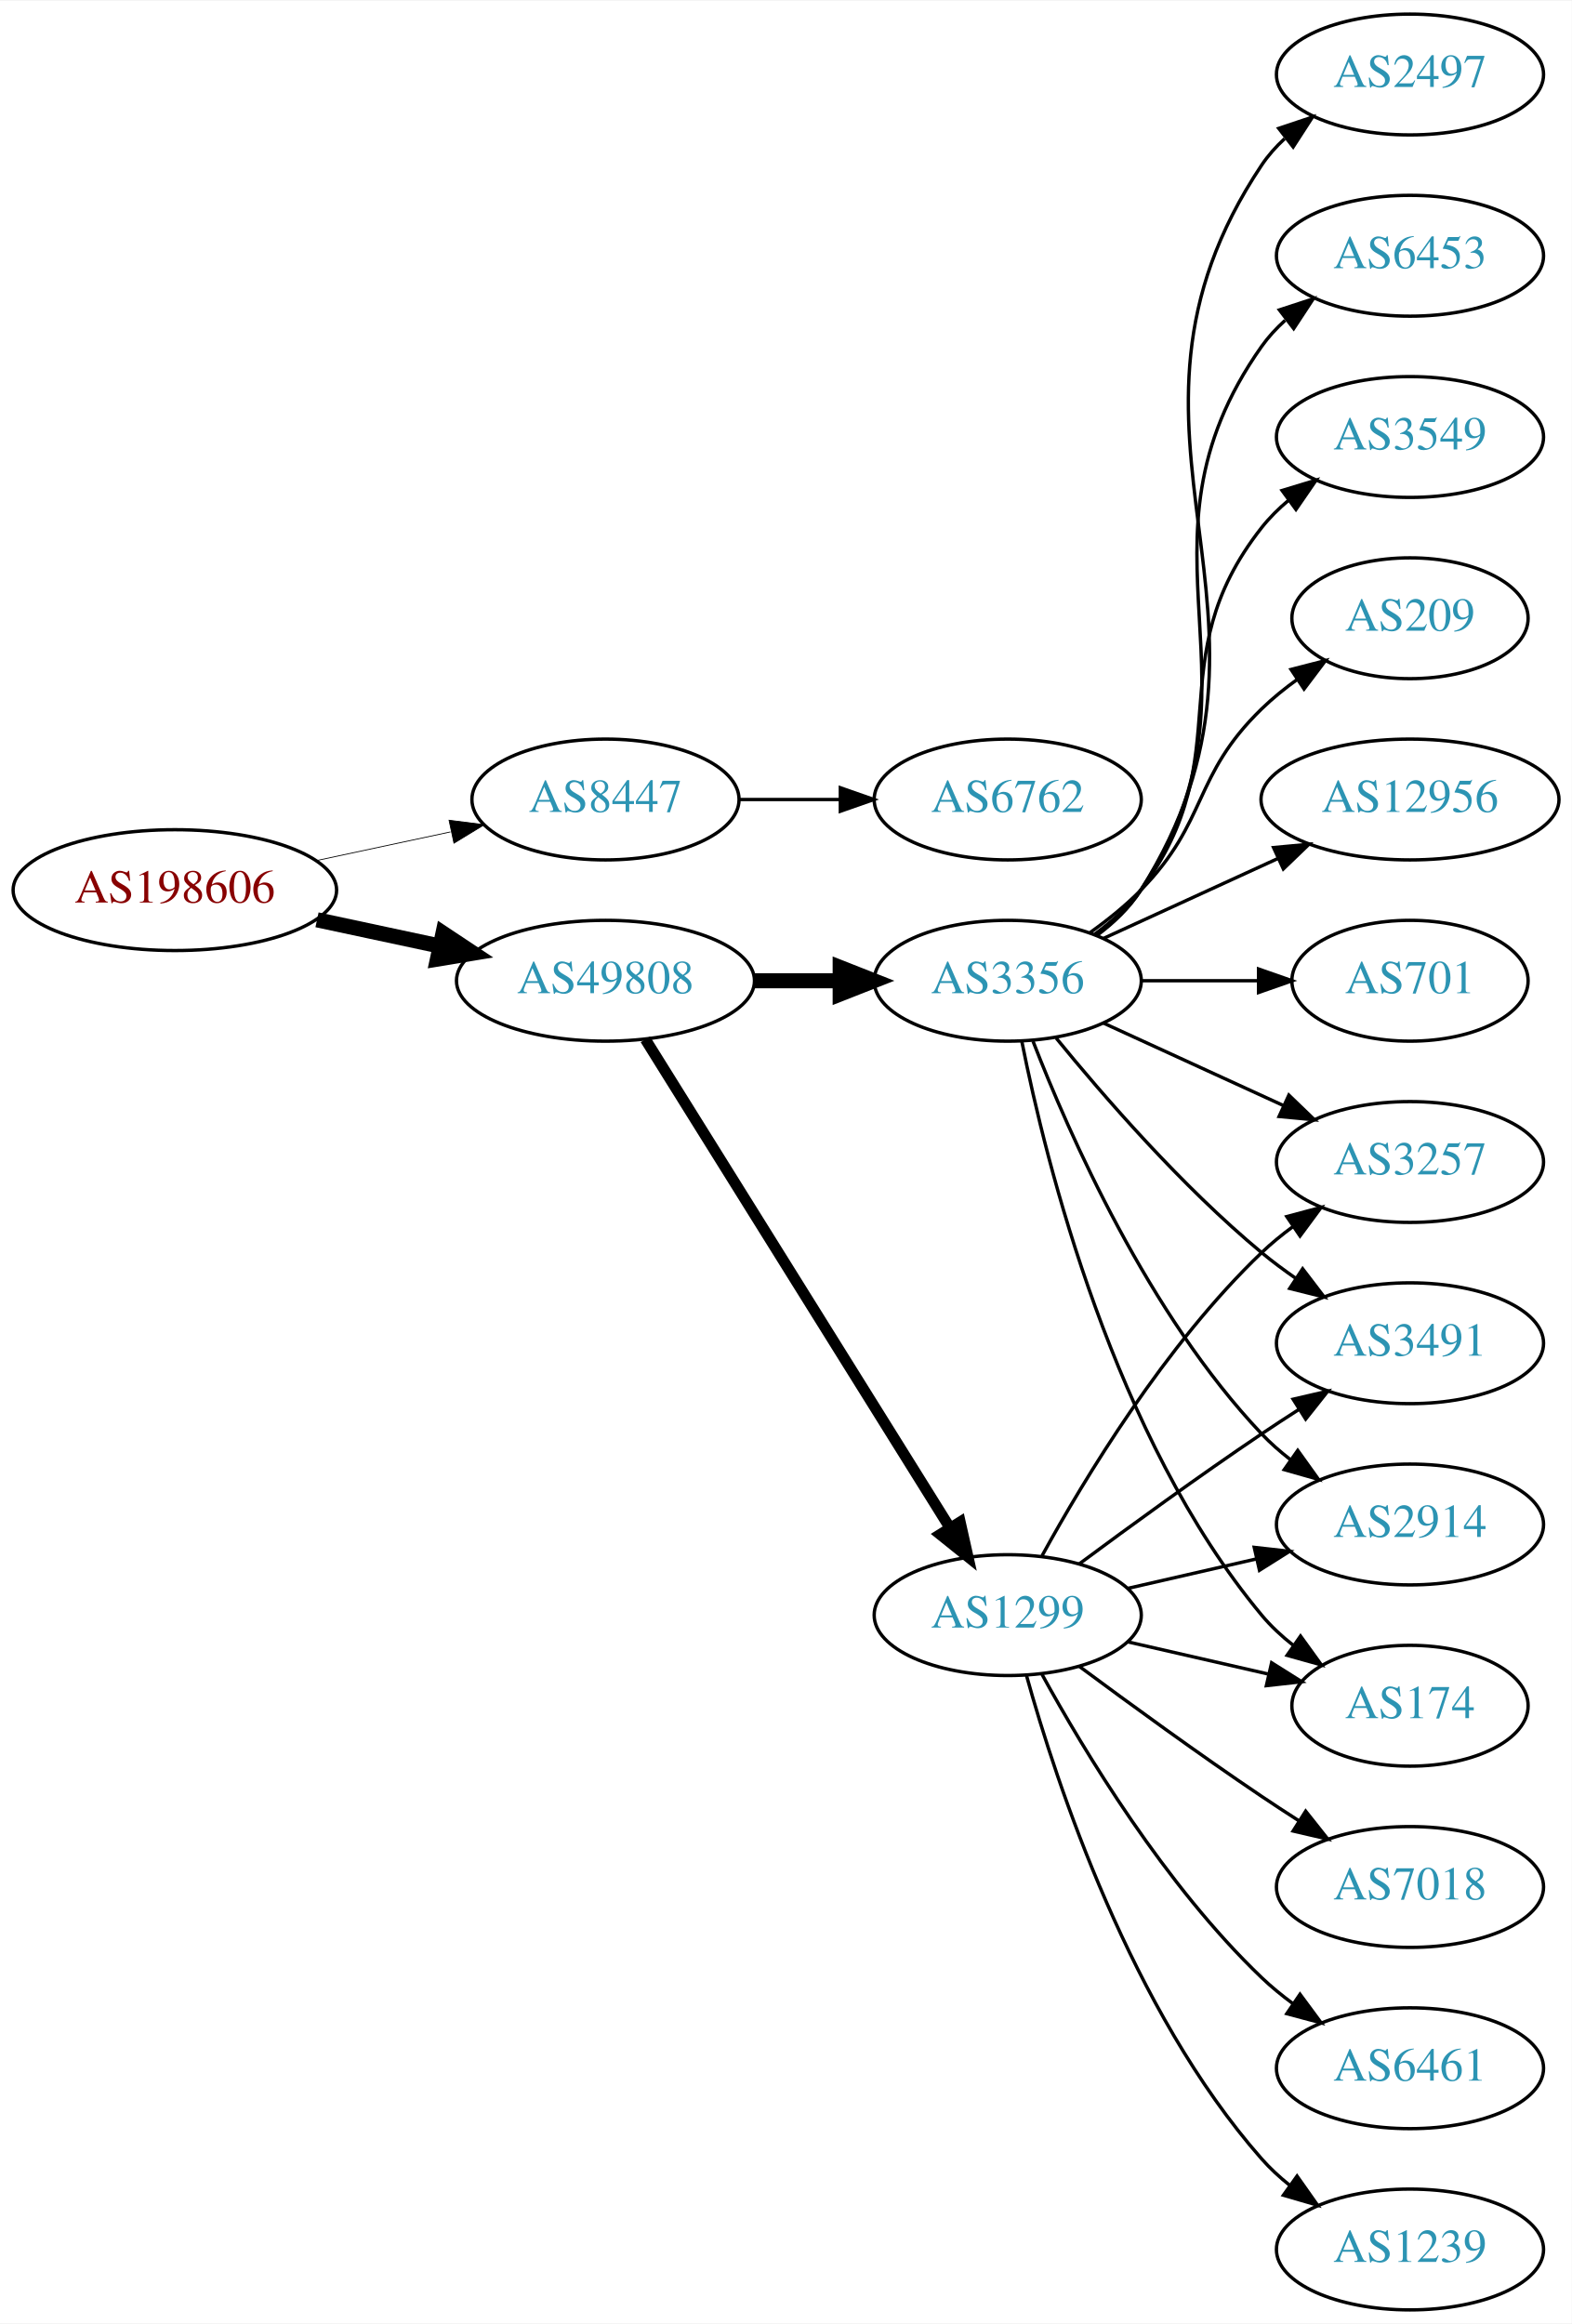
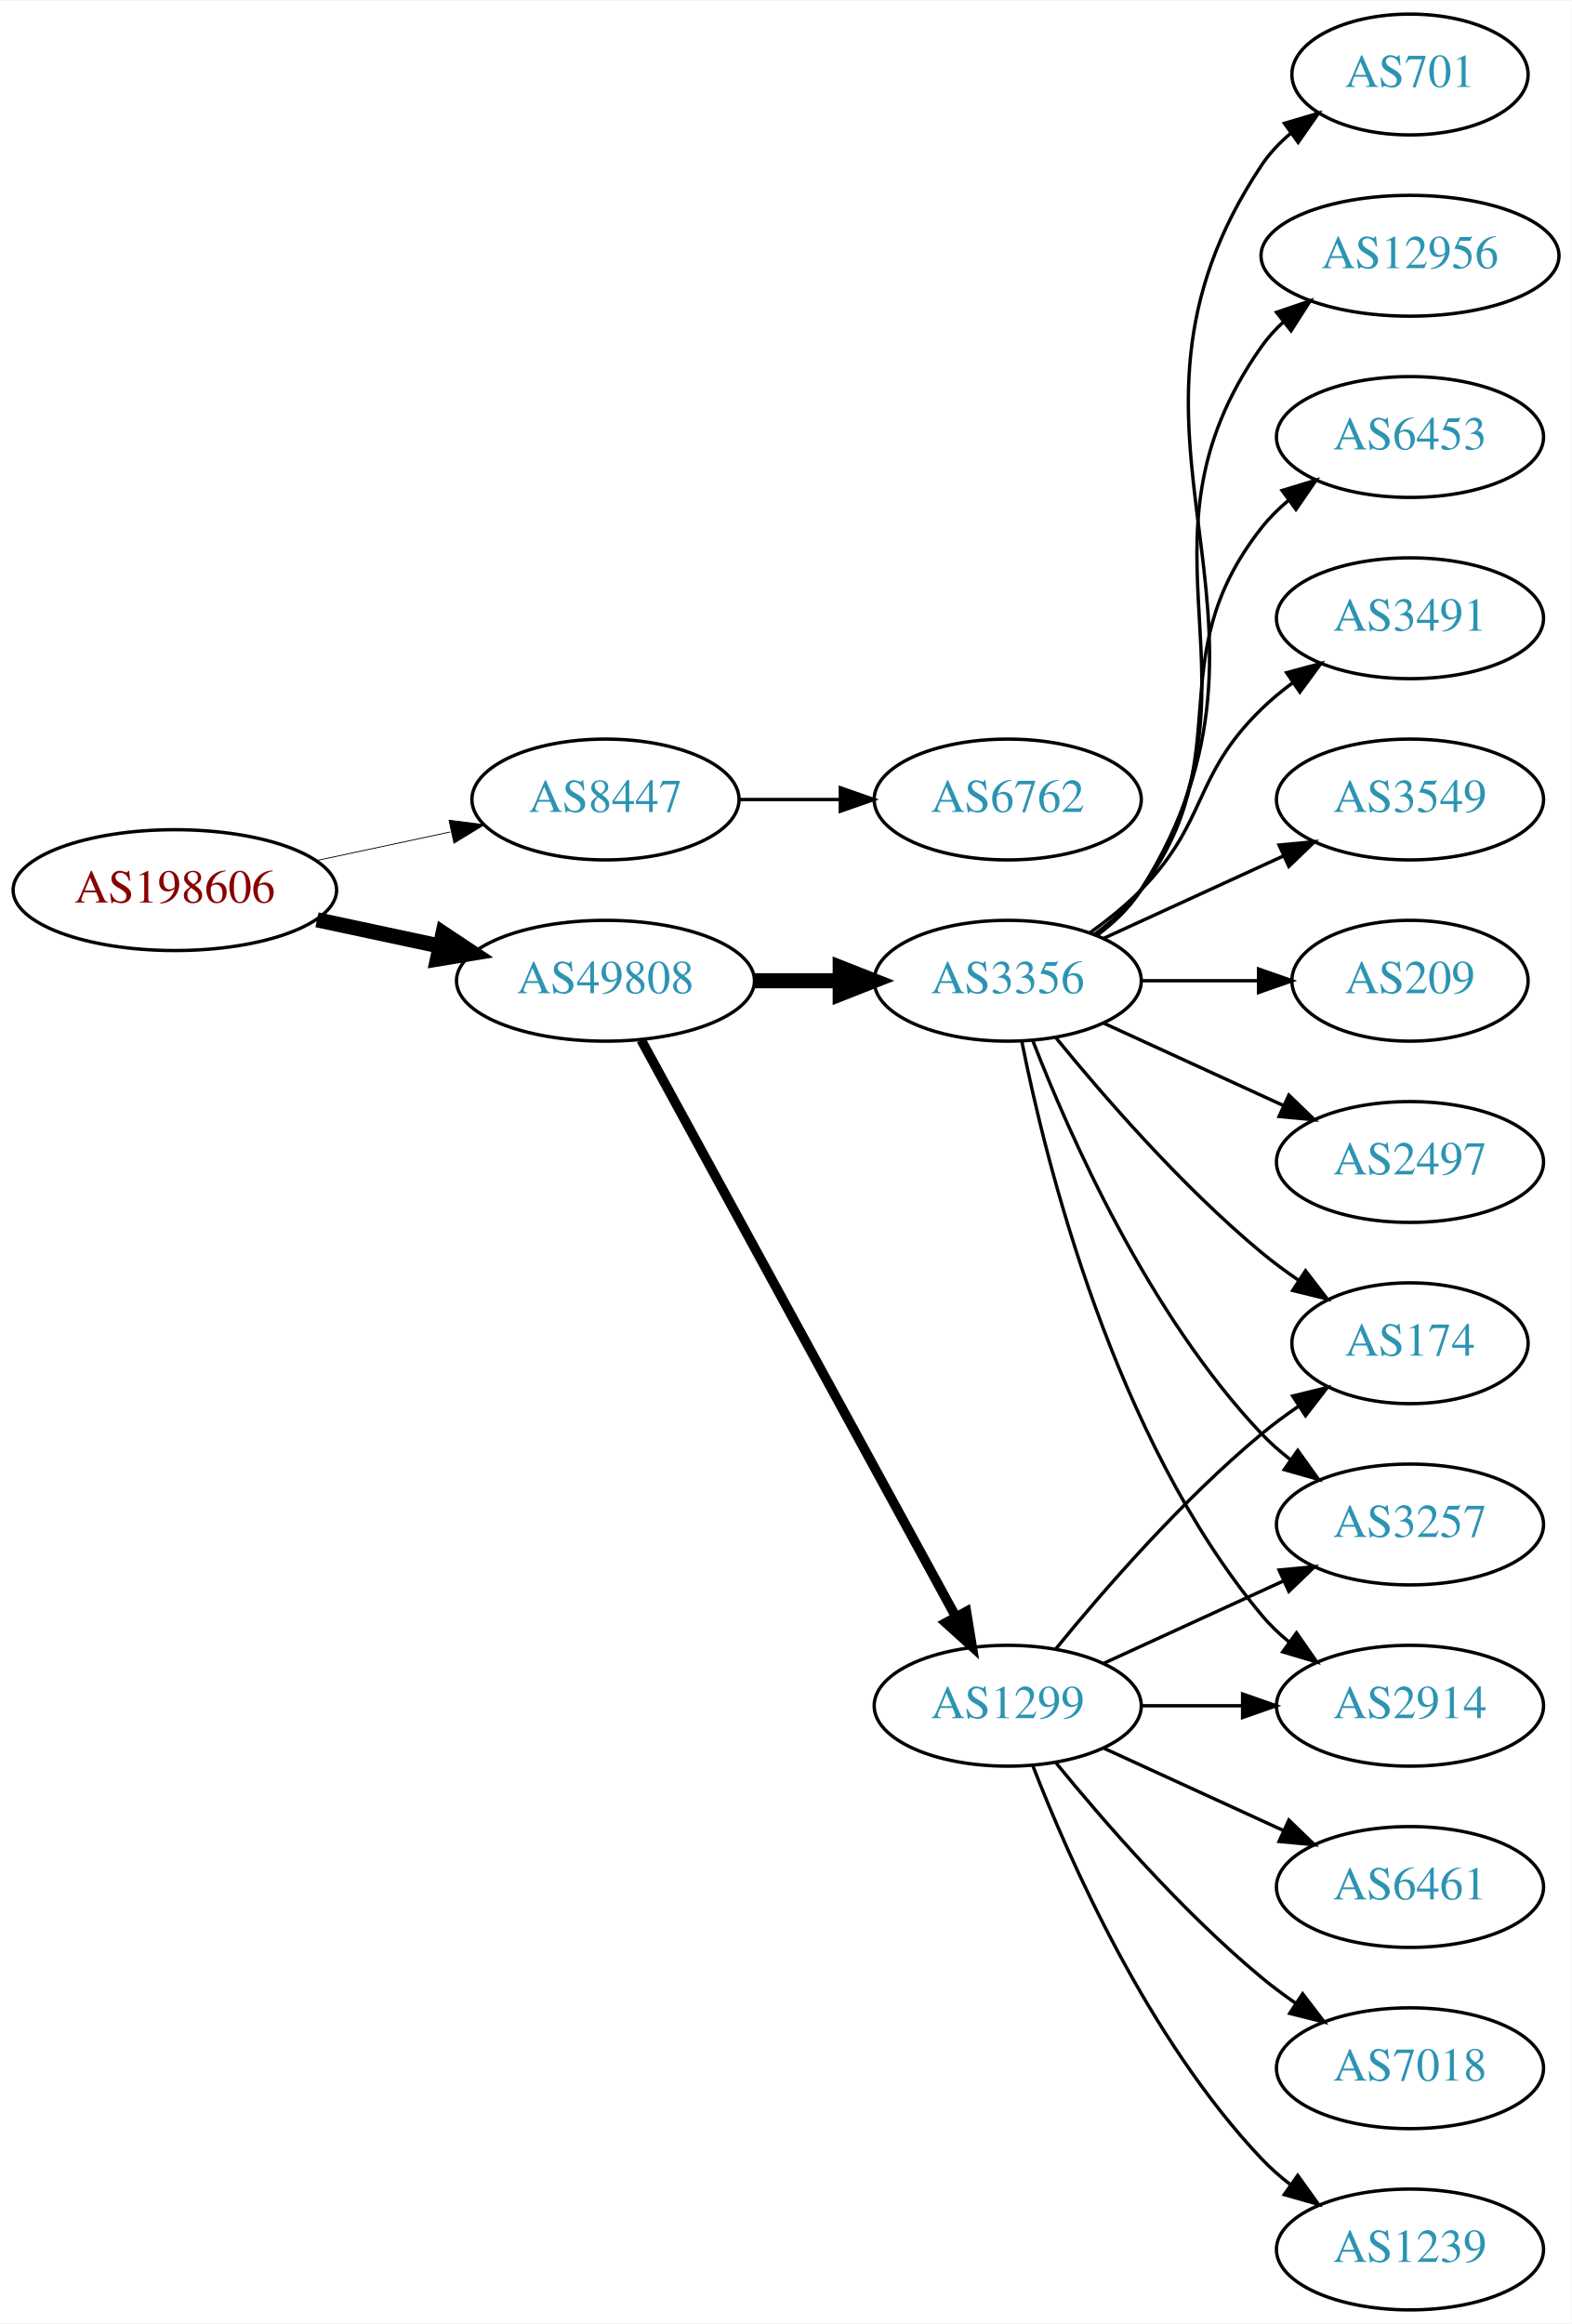
<svg xmlns="http://www.w3.org/2000/svg" xmlns:xlink="http://www.w3.org/1999/xlink" width="468pt" height="692pt" viewBox="0.00 0.00 468.27 692.00">
  <g id="graph0" class="graph" transform="scale(1 1) rotate(0) translate(4 688)">
    <polygon fill="white" stroke="none" points="-4,4 -4,-688 464.269,-688 464.269,4 -4,4" />
    <g id="node1" class="node">
      <g id="a_node1">
        <a xlink:href="/asn/198606" xlink:title="AS198606 ~ AMST-Systemtechnik GmbH [AT]">
          <ellipse fill="#ffffff" stroke="black" cx="48.096" cy="-423" rx="48.192" ry="18" />
          <text text-anchor="middle" x="48.096" y="-419.3" font-family="Times,serif" font-size="14.00" fill="#880000">AS198606</text>
        </a>
      </g>
    </g>
    <g id="node2" class="node">
      <g id="a_node2">
        <a xlink:href="/asn/8447" xlink:title="AS8447 ~ A1 Telekom Austria AG [AT]">
          <ellipse fill="#ffffff" stroke="black" cx="176.388" cy="-450" rx="39.794" ry="18" />
          <text text-anchor="middle" x="176.388" y="-446.3" font-family="Times,serif" font-size="14.00" fill="#2c94b3">AS8447</text>
        </a>
      </g>
    </g>
    <g id="edge1" class="edge">
-       <path fill="none" stroke="black" stroke-width="0.237" d="M90.448,-431.841C103.163,-434.559 117.222,-437.565 130.181,-440.335" />
-       <polygon fill="black" stroke="black" stroke-width="0.237" points="129.781,-443.829 140.292,-442.497 131.245,-436.984 129.781,-443.829" />
+       <path fill="none" stroke="black" stroke-width="0.25" d="M90.448,-431.841C103.163,-434.559 117.222,-437.565 130.181,-440.335" />
+       <polygon fill="black" stroke="black" stroke-width="0.25" points="129.781,-443.829 140.292,-442.497 131.245,-436.984 129.781,-443.829" />
    </g>
    <g id="node3" class="node">
      <g id="a_node3">
        <a xlink:href="/asn/49808" xlink:title="AS49808 ~ POWERSPEED-AS [AT]">
          <ellipse fill="#ffffff" stroke="black" cx="176.388" cy="-396" rx="44.393" ry="18" />
          <text text-anchor="middle" x="176.388" y="-392.3" font-family="Times,serif" font-size="14.00" fill="#2c94b3">AS49808</text>
        </a>
      </g>
    </g>
    <g id="edge2" class="edge">
      <path fill="none" stroke="black" stroke-width="4.5" d="M90.448,-414.159C102.138,-411.66 114.964,-408.918 127.027,-406.339" />
      <polygon fill="black" stroke="black" stroke-width="4.5" points="127.983,-410.161 136.939,-404.22 126.336,-402.46 127.983,-410.161" />
    </g>
    <g id="node4" class="node">
      <g id="a_node4">
        <a xlink:href="/asn/6762" xlink:title="AS6762 ~ TELECOM ITALIA SPARKLE S.p.A. [IT]">
          <ellipse fill="#ffffff" stroke="black" cx="296.23" cy="-450" rx="39.794" ry="18" />
          <text text-anchor="middle" x="296.23" y="-446.3" font-family="Times,serif" font-size="14.00" fill="#2c94b3">AS6762</text>
        </a>
      </g>
    </g>
    <g id="edge3" class="edge">
      <path fill="none" stroke="black" d="M216.3,-450C225.854,-450 236.203,-450 246.166,-450" />
      <polygon fill="black" stroke="black" points="246.358,-453.5 256.358,-450 246.358,-446.5 246.358,-453.5" />
    </g>
    <g id="node5" class="node">
      <g id="a_node5">
-         <a xlink:href="/asn/3356" xlink:title="AS3356 ~ LEVEL3 [US]">
+         <a xlink:href="/asn/3356" xlink:title="AS3356 ~ Level 3 Parent, LLC [US]">
          <ellipse fill="#ffffff" stroke="black" cx="296.23" cy="-396" rx="39.794" ry="18" />
          <text text-anchor="middle" x="296.23" y="-392.3" font-family="Times,serif" font-size="14.00" fill="#2c94b3">AS3356</text>
        </a>
      </g>
    </g>
    <g id="edge4" class="edge">
      <path fill="none" stroke="black" stroke-width="4.5" d="M220.599,-396C228.911,-396 237.674,-396 246.156,-396" />
      <polygon fill="black" stroke="black" stroke-width="4.5" points="246.315,-399.938 256.315,-396 246.315,-392.063 246.315,-399.938" />
    </g>
    <g id="node6" class="node">
      <g id="a_node6">
        <a xlink:href="/asn/1299" xlink:title="AS1299 ~ Telia Carrier [EU]">
-           <ellipse fill="#ffffff" stroke="black" cx="296.23" cy="-207" rx="39.794" ry="18" />
-           <text text-anchor="middle" x="296.23" y="-203.3" font-family="Times,serif" font-size="14.00" fill="#2c94b3">AS1299</text>
+           <ellipse fill="#ffffff" stroke="black" cx="296.23" cy="-180" rx="39.794" ry="18" />
+           <text text-anchor="middle" x="296.23" y="-176.3" font-family="Times,serif" font-size="14.00" fill="#2c94b3">AS1299</text>
        </a>
      </g>
    </g>
    <g id="edge5" class="edge">
-       <path fill="none" stroke="black" stroke-width="3.273" d="M188.263,-378.558C209.046,-345.225 254.507,-272.314 278.935,-233.134" />
-       <polygon fill="black" stroke="black" stroke-width="3.273" points="282.06,-234.737 284.381,-224.4 276.12,-231.034 282.06,-234.737" />
+       <path fill="none" stroke="black" stroke-width="2.864" d="M187.031,-378.324C207.713,-340.416 256.425,-251.127 280.805,-206.441" />
+       <polygon fill="black" stroke="black" stroke-width="2.864" points="283.902,-208.072 285.619,-197.617 277.757,-204.72 283.902,-208.072" />
+     </g>
+     <g id="node7" class="node">
+       <g id="a_node7">
+         <a xlink:href="/asn/3257" xlink:title="AS3257 ~ GTT [DE]">
+           <ellipse fill="#ffffff" stroke="black" cx="416.073" cy="-234" rx="39.794" ry="18" />
+           <text text-anchor="middle" x="416.073" y="-230.3" font-family="Times,serif" font-size="14.00" fill="#2c94b3">AS3257</text>
+         </a>
+       </g>
+     </g>
+     <g id="edge6" class="edge">
+       <path fill="none" stroke="black" d="M303.753,-378.006C314.504,-350.272 338.161,-296.571 371.877,-261 374.462,-258.272 377.38,-255.706 380.448,-253.323" />
+       <polygon fill="black" stroke="black" points="382.627,-256.07 388.797,-247.457 378.602,-250.342 382.627,-256.07" />
    </g>
    <g id="node8" class="node">
      <g id="a_node8">
-         <a xlink:href="/asn/2914" xlink:title="AS2914 ~ NTT America, Inc. [US]">
-           <ellipse fill="#ffffff" stroke="black" cx="416.073" cy="-234" rx="39.794" ry="18" />
-           <text text-anchor="middle" x="416.073" y="-230.3" font-family="Times,serif" font-size="14.00" fill="#2c94b3">AS2914</text>
-         </a>
-       </g>
-     </g>
-     <g id="edge15" class="edge">
-       <path fill="none" stroke="black" d="M303.753,-378.006C314.504,-350.272 338.161,-296.571 371.877,-261 374.462,-258.272 377.38,-255.706 380.448,-253.323" />
-       <polygon fill="black" stroke="black" points="382.627,-256.07 388.797,-247.457 378.602,-250.342 382.627,-256.07" />
+         <a xlink:href="/asn/209" xlink:title="AS209 ~ CenturyLink Communications, LLC [US]">
+           <ellipse fill="#ffffff" stroke="black" cx="416.073" cy="-396" rx="35.194" ry="18" />
+           <text text-anchor="middle" x="416.073" y="-392.3" font-family="Times,serif" font-size="14.00" fill="#2c94b3">AS209</text>
+         </a>
+       </g>
+     </g>
+     <g id="edge7" class="edge">
+       <path fill="none" stroke="black" d="M336.143,-396C347.23,-396 359.389,-396 370.771,-396" />
+       <polygon fill="black" stroke="black" points="370.953,-399.5 380.953,-396 370.953,-392.5 370.953,-399.5" />
+     </g>
+     <g id="node9" class="node">
+       <g id="a_node9">
+         <a xlink:href="/asn/2497" xlink:title="AS2497 ~ Internet Initiative Japan Inc. [JP]">
+           <ellipse fill="#ffffff" stroke="black" cx="416.073" cy="-342" rx="39.794" ry="18" />
+           <text text-anchor="middle" x="416.073" y="-338.3" font-family="Times,serif" font-size="14.00" fill="#2c94b3">AS2497</text>
+         </a>
+       </g>
+     </g>
+     <g id="edge8" class="edge">
+       <path fill="none" stroke="black" d="M324.859,-383.339C340.816,-376.027 361.087,-366.739 378.369,-358.819" />
+       <polygon fill="black" stroke="black" points="379.984,-361.929 387.617,-354.581 377.068,-355.565 379.984,-361.929" />
    </g>
    <g id="node10" class="node">
      <g id="a_node10">
-         <a xlink:href="/asn/174" xlink:title="AS174 ~ Cogent Communications [US]">
-           <ellipse fill="#ffffff" stroke="black" cx="416.073" cy="-180" rx="35.194" ry="18" />
-           <text text-anchor="middle" x="416.073" y="-176.3" font-family="Times,serif" font-size="14.00" fill="#2c94b3">AS174</text>
-         </a>
-       </g>
-     </g>
-     <g id="edge19" class="edge">
-       <path fill="none" stroke="black" d="M300.429,-377.927C307.592,-341.859 327.867,-259.875 371.877,-207 374.613,-203.712 377.858,-200.702 381.322,-197.983" />
-       <polygon fill="black" stroke="black" points="383.458,-200.761 389.663,-192.173 379.457,-195.017 383.458,-200.761" />
+         <a xlink:href="/asn/701" xlink:title="AS701 ~ UUNET [US]">
+           <ellipse fill="#ffffff" stroke="black" cx="416.073" cy="-666" rx="35.194" ry="18" />
+           <text text-anchor="middle" x="416.073" y="-662.3" font-family="Times,serif" font-size="14.00" fill="#2c94b3">AS701</text>
+         </a>
+       </g>
+     </g>
+     <g id="edge9" class="edge">
+       <path fill="none" stroke="black" d="M322.756,-409.472C327.801,-413.223 332.556,-417.74 335.877,-423 387.826,-505.3 317.838,-558.056 371.877,-639 374.252,-642.558 377.272,-645.736 380.608,-648.549" />
+       <polygon fill="black" stroke="black" points="378.654,-651.455 388.813,-654.462 382.746,-645.776 378.654,-651.455" />
    </g>
    <g id="node11" class="node">
      <g id="a_node11">
-         <a xlink:href="/asn/3257" xlink:title="AS3257 ~ GTT [DE]">
-           <ellipse fill="#ffffff" stroke="black" cx="416.073" cy="-342" rx="39.794" ry="18" />
-           <text text-anchor="middle" x="416.073" y="-338.3" font-family="Times,serif" font-size="14.00" fill="#2c94b3">AS3257</text>
-         </a>
-       </g>
-     </g>
-     <g id="edge13" class="edge">
-       <path fill="none" stroke="black" d="M324.859,-383.339C340.816,-376.027 361.087,-366.739 378.369,-358.819" />
-       <polygon fill="black" stroke="black" points="379.984,-361.929 387.617,-354.581 377.068,-355.565 379.984,-361.929" />
+         <a xlink:href="/asn/2914" xlink:title="AS2914 ~ NTT America, Inc. [US]">
+           <ellipse fill="#ffffff" stroke="black" cx="416.073" cy="-180" rx="39.794" ry="18" />
+           <text text-anchor="middle" x="416.073" y="-176.3" font-family="Times,serif" font-size="14.00" fill="#2c94b3">AS2914</text>
+         </a>
+       </g>
+     </g>
+     <g id="edge10" class="edge">
+       <path fill="none" stroke="black" d="M300.429,-377.927C307.592,-341.859 327.867,-259.875 371.877,-207 374.281,-204.111 377.078,-201.437 380.07,-198.987" />
+       <polygon fill="black" stroke="black" points="382.26,-201.723 388.313,-193.027 378.159,-196.05 382.26,-201.723" />
+     </g>
+     <g id="node12" class="node">
+       <g id="a_node12">
+         <a xlink:href="/asn/12956" xlink:title="AS12956 ~ TELXIUS [ES]">
+           <ellipse fill="#ffffff" stroke="black" cx="416.073" cy="-612" rx="44.393" ry="18" />
+           <text text-anchor="middle" x="416.073" y="-608.3" font-family="Times,serif" font-size="14.00" fill="#2c94b3">AS12956</text>
+         </a>
+       </g>
+     </g>
+     <g id="edge11" class="edge">
+       <path fill="none" stroke="black" d="M322.549,-409.607C327.605,-413.351 332.417,-417.831 335.877,-423 376.901,-484.294 329.297,-524.775 371.877,-585 373.766,-587.672 376.011,-590.135 378.47,-592.395" />
+       <polygon fill="black" stroke="black" points="376.316,-595.154 386.347,-598.567 380.634,-589.644 376.316,-595.154" />
    </g>
    <g id="node13" class="node">
      <g id="a_node13">
-         <a xlink:href="/asn/3491" xlink:title="AS3491 ~ PCCW Global, Inc. [US]">
-           <ellipse fill="#ffffff" stroke="black" cx="416.073" cy="-288" rx="39.794" ry="18" />
-           <text text-anchor="middle" x="416.073" y="-284.3" font-family="Times,serif" font-size="14.00" fill="#2c94b3">AS3491</text>
-         </a>
-       </g>
-     </g>
-     <g id="edge14" class="edge">
-       <path fill="none" stroke="black" d="M310.649,-378.935C324.764,-361.625 348.178,-334.655 371.877,-315 375.093,-312.332 378.594,-309.73 382.164,-307.259" />
-       <polygon fill="black" stroke="black" points="384.088,-310.183 390.52,-301.764 380.242,-304.334 384.088,-310.183" />
+         <a xlink:href="/asn/6453" xlink:title="AS6453 ~ TATA COMMUNICATIONS (AMERICA) INC [US]">
+           <ellipse fill="#ffffff" stroke="black" cx="416.073" cy="-558" rx="39.794" ry="18" />
+           <text text-anchor="middle" x="416.073" y="-554.3" font-family="Times,serif" font-size="14.00" fill="#2c94b3">AS6453</text>
+         </a>
+       </g>
+     </g>
+     <g id="edge12" class="edge">
+       <path fill="none" stroke="black" d="M322.161,-409.882C327.237,-413.611 332.155,-418.016 335.877,-423 366.148,-463.542 340.578,-491.246 371.877,-531 374.202,-533.953 376.945,-536.67 379.904,-539.147" />
+       <polygon fill="black" stroke="black" points="377.964,-542.064 388.101,-545.145 382.097,-536.415 377.964,-542.064" />
    </g>
    <g id="node14" class="node">
      <g id="a_node14">
-         <a xlink:href="/asn/3549" xlink:title="AS3549 ~ Level 3 Parent, LLC [US]">
-           <ellipse fill="#ffffff" stroke="black" cx="416.073" cy="-558" rx="39.794" ry="18" />
-           <text text-anchor="middle" x="416.073" y="-554.3" font-family="Times,serif" font-size="14.00" fill="#2c94b3">AS3549</text>
-         </a>
-       </g>
-     </g>
-     <g id="edge16" class="edge">
-       <path fill="none" stroke="black" d="M322.161,-409.882C327.237,-413.611 332.155,-418.016 335.877,-423 366.148,-463.542 340.578,-491.246 371.877,-531 374.202,-533.953 376.945,-536.67 379.904,-539.147" />
-       <polygon fill="black" stroke="black" points="377.964,-542.064 388.101,-545.145 382.097,-536.415 377.964,-542.064" />
+         <a xlink:href="/asn/3491" xlink:title="AS3491 ~ PCCW Global, Inc. [US]">
+           <ellipse fill="#ffffff" stroke="black" cx="416.073" cy="-504" rx="39.794" ry="18" />
+           <text text-anchor="middle" x="416.073" y="-500.3" font-family="Times,serif" font-size="14.00" fill="#2c94b3">AS3491</text>
+         </a>
+       </g>
+     </g>
+     <g id="edge13" class="edge">
+       <path fill="none" stroke="black" d="M320.824,-410.389C326.08,-414.148 331.412,-418.437 335.877,-423 356.049,-443.617 351.183,-456.906 371.877,-477 374.722,-479.763 377.896,-482.386 381.196,-484.834" />
+       <polygon fill="black" stroke="black" points="379.312,-487.786 389.544,-490.538 383.261,-482.006 379.312,-487.786" />
    </g>
    <g id="node15" class="node">
      <g id="a_node15">
-         <a xlink:href="/asn/209" xlink:title="AS209 ~ CenturyLink Communications, LLC [US]">
-           <ellipse fill="#ffffff" stroke="black" cx="416.073" cy="-504" rx="35.194" ry="18" />
-           <text text-anchor="middle" x="416.073" y="-500.3" font-family="Times,serif" font-size="14.00" fill="#2c94b3">AS209</text>
-         </a>
-       </g>
-     </g>
-     <g id="edge17" class="edge">
-       <path fill="none" stroke="black" d="M320.824,-410.389C326.08,-414.148 331.412,-418.437 335.877,-423 356.049,-443.617 351.183,-456.906 371.877,-477 375.104,-480.134 378.755,-483.089 382.534,-485.812" />
-       <polygon fill="black" stroke="black" points="380.631,-488.75 390.894,-491.383 384.512,-482.925 380.631,-488.75" />
+         <a xlink:href="/asn/3549" xlink:title="AS3549 ~ Level 3 Parent, LLC [US]">
+           <ellipse fill="#ffffff" stroke="black" cx="416.073" cy="-450" rx="39.794" ry="18" />
+           <text text-anchor="middle" x="416.073" y="-446.3" font-family="Times,serif" font-size="14.00" fill="#2c94b3">AS3549</text>
+         </a>
+       </g>
+     </g>
+     <g id="edge14" class="edge">
+       <path fill="none" stroke="black" d="M324.859,-408.661C340.816,-415.973 361.087,-425.261 378.369,-433.181" />
+       <polygon fill="black" stroke="black" points="377.068,-436.435 387.617,-437.419 379.984,-430.071 377.068,-436.435" />
    </g>
    <g id="node16" class="node">
      <g id="a_node16">
-         <a xlink:href="/asn/12956" xlink:title="AS12956 ~ TELXIUS [ES]">
-           <ellipse fill="#ffffff" stroke="black" cx="416.073" cy="-450" rx="44.393" ry="18" />
-           <text text-anchor="middle" x="416.073" y="-446.3" font-family="Times,serif" font-size="14.00" fill="#2c94b3">AS12956</text>
-         </a>
-       </g>
+         <a xlink:href="/asn/174" xlink:title="AS174 ~ Cogent Communications [US]">
+           <ellipse fill="#ffffff" stroke="black" cx="416.073" cy="-288" rx="35.194" ry="18" />
+           <text text-anchor="middle" x="416.073" y="-284.3" font-family="Times,serif" font-size="14.00" fill="#2c94b3">AS174</text>
+         </a>
+       </g>
+     </g>
+     <g id="edge15" class="edge">
+       <path fill="none" stroke="black" d="M310.649,-378.935C324.764,-361.625 348.178,-334.655 371.877,-315 375.34,-312.128 379.132,-309.331 382.987,-306.692" />
+       <polygon fill="black" stroke="black" points="384.948,-309.592 391.419,-301.203 381.129,-303.725 384.948,-309.592" />
+     </g>
+     <g id="edge17" class="edge">
+       <path fill="none" stroke="black" d="M324.859,-192.661C340.816,-199.973 361.087,-209.261 378.369,-217.181" />
+       <polygon fill="black" stroke="black" points="377.068,-220.435 387.617,-221.419 379.984,-214.071 377.068,-220.435" />
+     </g>
+     <g id="edge21" class="edge">
+       <path fill="none" stroke="black" d="M336.143,-180C345.696,-180 356.046,-180 366.008,-180" />
+       <polygon fill="black" stroke="black" points="366.201,-183.5 376.201,-180 366.201,-176.5 366.201,-183.5" />
    </g>
    <g id="edge18" class="edge">
-       <path fill="none" stroke="black" d="M324.859,-408.661C340.357,-415.762 359.923,-424.728 376.87,-432.494" />
-       <polygon fill="black" stroke="black" points="375.424,-435.681 385.973,-436.665 378.34,-429.317 375.424,-435.681" />
+       <path fill="none" stroke="black" d="M310.649,-197.065C324.764,-214.375 348.178,-241.345 371.877,-261 375.34,-263.872 379.132,-266.669 382.987,-269.308" />
+       <polygon fill="black" stroke="black" points="381.129,-272.275 391.419,-274.797 384.948,-266.408 381.129,-272.275" />
    </g>
    <g id="node17" class="node">
      <g id="a_node17">
-         <a xlink:href="/asn/701" xlink:title="AS701 ~ UUNET [US]">
-           <ellipse fill="#ffffff" stroke="black" cx="416.073" cy="-396" rx="35.194" ry="18" />
-           <text text-anchor="middle" x="416.073" y="-392.3" font-family="Times,serif" font-size="14.00" fill="#2c94b3">AS701</text>
-         </a>
-       </g>
-     </g>
-     <g id="edge20" class="edge">
-       <path fill="none" stroke="black" d="M336.143,-396C347.23,-396 359.389,-396 370.771,-396" />
-       <polygon fill="black" stroke="black" points="370.953,-399.5 380.953,-396 370.953,-392.5 370.953,-399.5" />
+         <a xlink:href="/asn/7018" xlink:title="AS7018 ~ AT&amp;T Services, Inc. [US]">
+           <ellipse fill="#ffffff" stroke="black" cx="416.073" cy="-72" rx="39.794" ry="18" />
+           <text text-anchor="middle" x="416.073" y="-68.3" font-family="Times,serif" font-size="14.00" fill="#2c94b3">AS7018</text>
+         </a>
+       </g>
+     </g>
+     <g id="edge16" class="edge">
+       <path fill="none" stroke="black" d="M310.649,-162.935C324.764,-145.625 348.178,-118.655 371.877,-99 375.093,-96.332 378.594,-93.73 382.164,-91.259" />
+       <polygon fill="black" stroke="black" points="384.088,-94.183 390.52,-85.764 380.242,-88.334 384.088,-94.183" />
    </g>
    <g id="node18" class="node">
      <g id="a_node18">
-         <a xlink:href="/asn/2497" xlink:title="AS2497 ~ Internet Initiative Japan Inc. [JP]">
-           <ellipse fill="#ffffff" stroke="black" cx="416.073" cy="-666" rx="39.794" ry="18" />
-           <text text-anchor="middle" x="416.073" y="-662.3" font-family="Times,serif" font-size="14.00" fill="#2c94b3">AS2497</text>
-         </a>
-       </g>
-     </g>
-     <g id="edge21" class="edge">
-       <path fill="none" stroke="black" d="M322.756,-409.472C327.801,-413.223 332.556,-417.74 335.877,-423 387.826,-505.3 317.838,-558.056 371.877,-639 373.792,-641.869 376.126,-644.49 378.707,-646.872" />
-       <polygon fill="black" stroke="black" points="376.97,-649.954 387.018,-653.313 381.258,-644.421 376.97,-649.954" />
-     </g>
-     <g id="node19" class="node">
-       <g id="a_node19">
-         <a xlink:href="/asn/6453" xlink:title="AS6453 ~ TATA COMMUNICATIONS (AMERICA) INC [US]">
-           <ellipse fill="#ffffff" stroke="black" cx="416.073" cy="-612" rx="39.794" ry="18" />
-           <text text-anchor="middle" x="416.073" y="-608.3" font-family="Times,serif" font-size="14.00" fill="#2c94b3">AS6453</text>
-         </a>
-       </g>
-     </g>
-     <g id="edge22" class="edge">
-       <path fill="none" stroke="black" d="M322.549,-409.607C327.605,-413.351 332.417,-417.831 335.877,-423 376.901,-484.294 329.297,-524.775 371.877,-585 373.868,-587.816 376.255,-590.401 378.871,-592.76" />
-       <polygon fill="black" stroke="black" points="377.17,-595.865 387.239,-599.162 381.423,-590.306 377.17,-595.865" />
-     </g>
-     <g id="node7" class="node">
-       <g id="a_node7">
-         <a xlink:href="/asn/6461" xlink:title="AS6461 ~ Zayo Bandwidth [US]">
-           <ellipse fill="#ffffff" stroke="black" cx="416.073" cy="-72" rx="39.794" ry="18" />
-           <text text-anchor="middle" x="416.073" y="-68.3" font-family="Times,serif" font-size="14.00" fill="#2c94b3">AS6461</text>
-         </a>
-       </g>
-     </g>
-     <g id="edge6" class="edge">
-       <path fill="none" stroke="black" d="M306.471,-189.287C319.017,-166.439 343.194,-126.389 371.877,-99 374.745,-96.261 377.934,-93.653 381.243,-91.215" />
-       <polygon fill="black" stroke="black" points="383.306,-94.044 389.602,-85.523 379.366,-88.258 383.306,-94.044" />
-     </g>
-     <g id="edge7" class="edge">
-       <path fill="none" stroke="black" d="M331.949,-214.955C343.949,-217.704 357.57,-220.825 370.263,-223.733" />
-       <polygon fill="black" stroke="black" points="369.665,-227.187 380.194,-226.009 371.229,-220.364 369.665,-227.187" />
-     </g>
-     <g id="node9" class="node">
-       <g id="a_node9">
        <a xlink:href="/asn/1239" xlink:title="AS1239 ~ Sprint [US]">
          <ellipse fill="#ffffff" stroke="black" cx="416.073" cy="-18" rx="39.794" ry="18" />
          <text text-anchor="middle" x="416.073" y="-14.3" font-family="Times,serif" font-size="14.00" fill="#2c94b3">AS1239</text>
        </a>
      </g>
    </g>
-     <g id="edge8" class="edge">
-       <path fill="none" stroke="black" d="M301.803,-189.054C310.709,-157.005 332.993,-89.158 371.877,-45 374.361,-42.179 377.21,-39.551 380.236,-37.129" />
-       <polygon fill="black" stroke="black" points="382.422,-39.869 388.525,-31.209 378.353,-34.172 382.422,-39.869" />
-     </g>
-     <g id="edge9" class="edge">
-       <path fill="none" stroke="black" d="M331.949,-199.045C345.042,-196.045 360.064,-192.604 373.705,-189.478" />
-       <polygon fill="black" stroke="black" points="374.846,-192.807 383.812,-187.162 373.283,-185.984 374.846,-192.807" />
-     </g>
-     <g id="edge10" class="edge">
-       <path fill="none" stroke="black" d="M306.471,-224.713C319.017,-247.561 343.194,-287.611 371.877,-315 374.745,-317.739 377.934,-320.347 381.243,-322.785" />
-       <polygon fill="black" stroke="black" points="379.366,-325.742 389.602,-328.477 383.306,-319.956 379.366,-325.742" />
-     </g>
-     <g id="node12" class="node">
-       <g id="a_node12">
-         <a xlink:href="/asn/7018" xlink:title="AS7018 ~ AT&amp;T Services, Inc. [US]">
+     <g id="edge19" class="edge">
+       <path fill="none" stroke="black" d="M303.753,-162.006C314.504,-134.272 338.161,-80.571 371.877,-45 374.462,-42.272 377.38,-39.706 380.448,-37.323" />
+       <polygon fill="black" stroke="black" points="382.627,-40.069 388.797,-31.457 378.602,-34.342 382.627,-40.069" />
+     </g>
+     <g id="node19" class="node">
+       <g id="a_node19">
+         <a xlink:href="/asn/6461" xlink:title="AS6461 ~ Zayo Bandwidth [US]">
          <ellipse fill="#ffffff" stroke="black" cx="416.073" cy="-126" rx="39.794" ry="18" />
-           <text text-anchor="middle" x="416.073" y="-122.3" font-family="Times,serif" font-size="14.00" fill="#2c94b3">AS7018</text>
-         </a>
-       </g>
-     </g>
-     <g id="edge11" class="edge">
-       <path fill="none" stroke="black" d="M317.56,-191.723C332.423,-180.696 353.167,-165.593 371.877,-153 375.426,-150.611 379.176,-148.161 382.924,-145.758" />
-       <polygon fill="black" stroke="black" points="384.993,-148.591 391.573,-140.288 381.251,-142.675 384.993,-148.591" />
-     </g>
-     <g id="edge12" class="edge">
-       <path fill="none" stroke="black" d="M317.56,-222.277C332.423,-233.304 353.167,-248.407 371.877,-261 375.426,-263.389 379.176,-265.839 382.924,-268.242" />
-       <polygon fill="black" stroke="black" points="381.251,-271.325 391.573,-273.712 384.993,-265.409 381.251,-271.325" />
+           <text text-anchor="middle" x="416.073" y="-122.3" font-family="Times,serif" font-size="14.00" fill="#2c94b3">AS6461</text>
+         </a>
+       </g>
+     </g>
+     <g id="edge20" class="edge">
+       <path fill="none" stroke="black" d="M324.859,-167.339C340.816,-160.027 361.087,-150.739 378.369,-142.819" />
+       <polygon fill="black" stroke="black" points="379.984,-145.929 387.617,-138.581 377.068,-139.565 379.984,-145.929" />
    </g>
  </g>
</svg>
